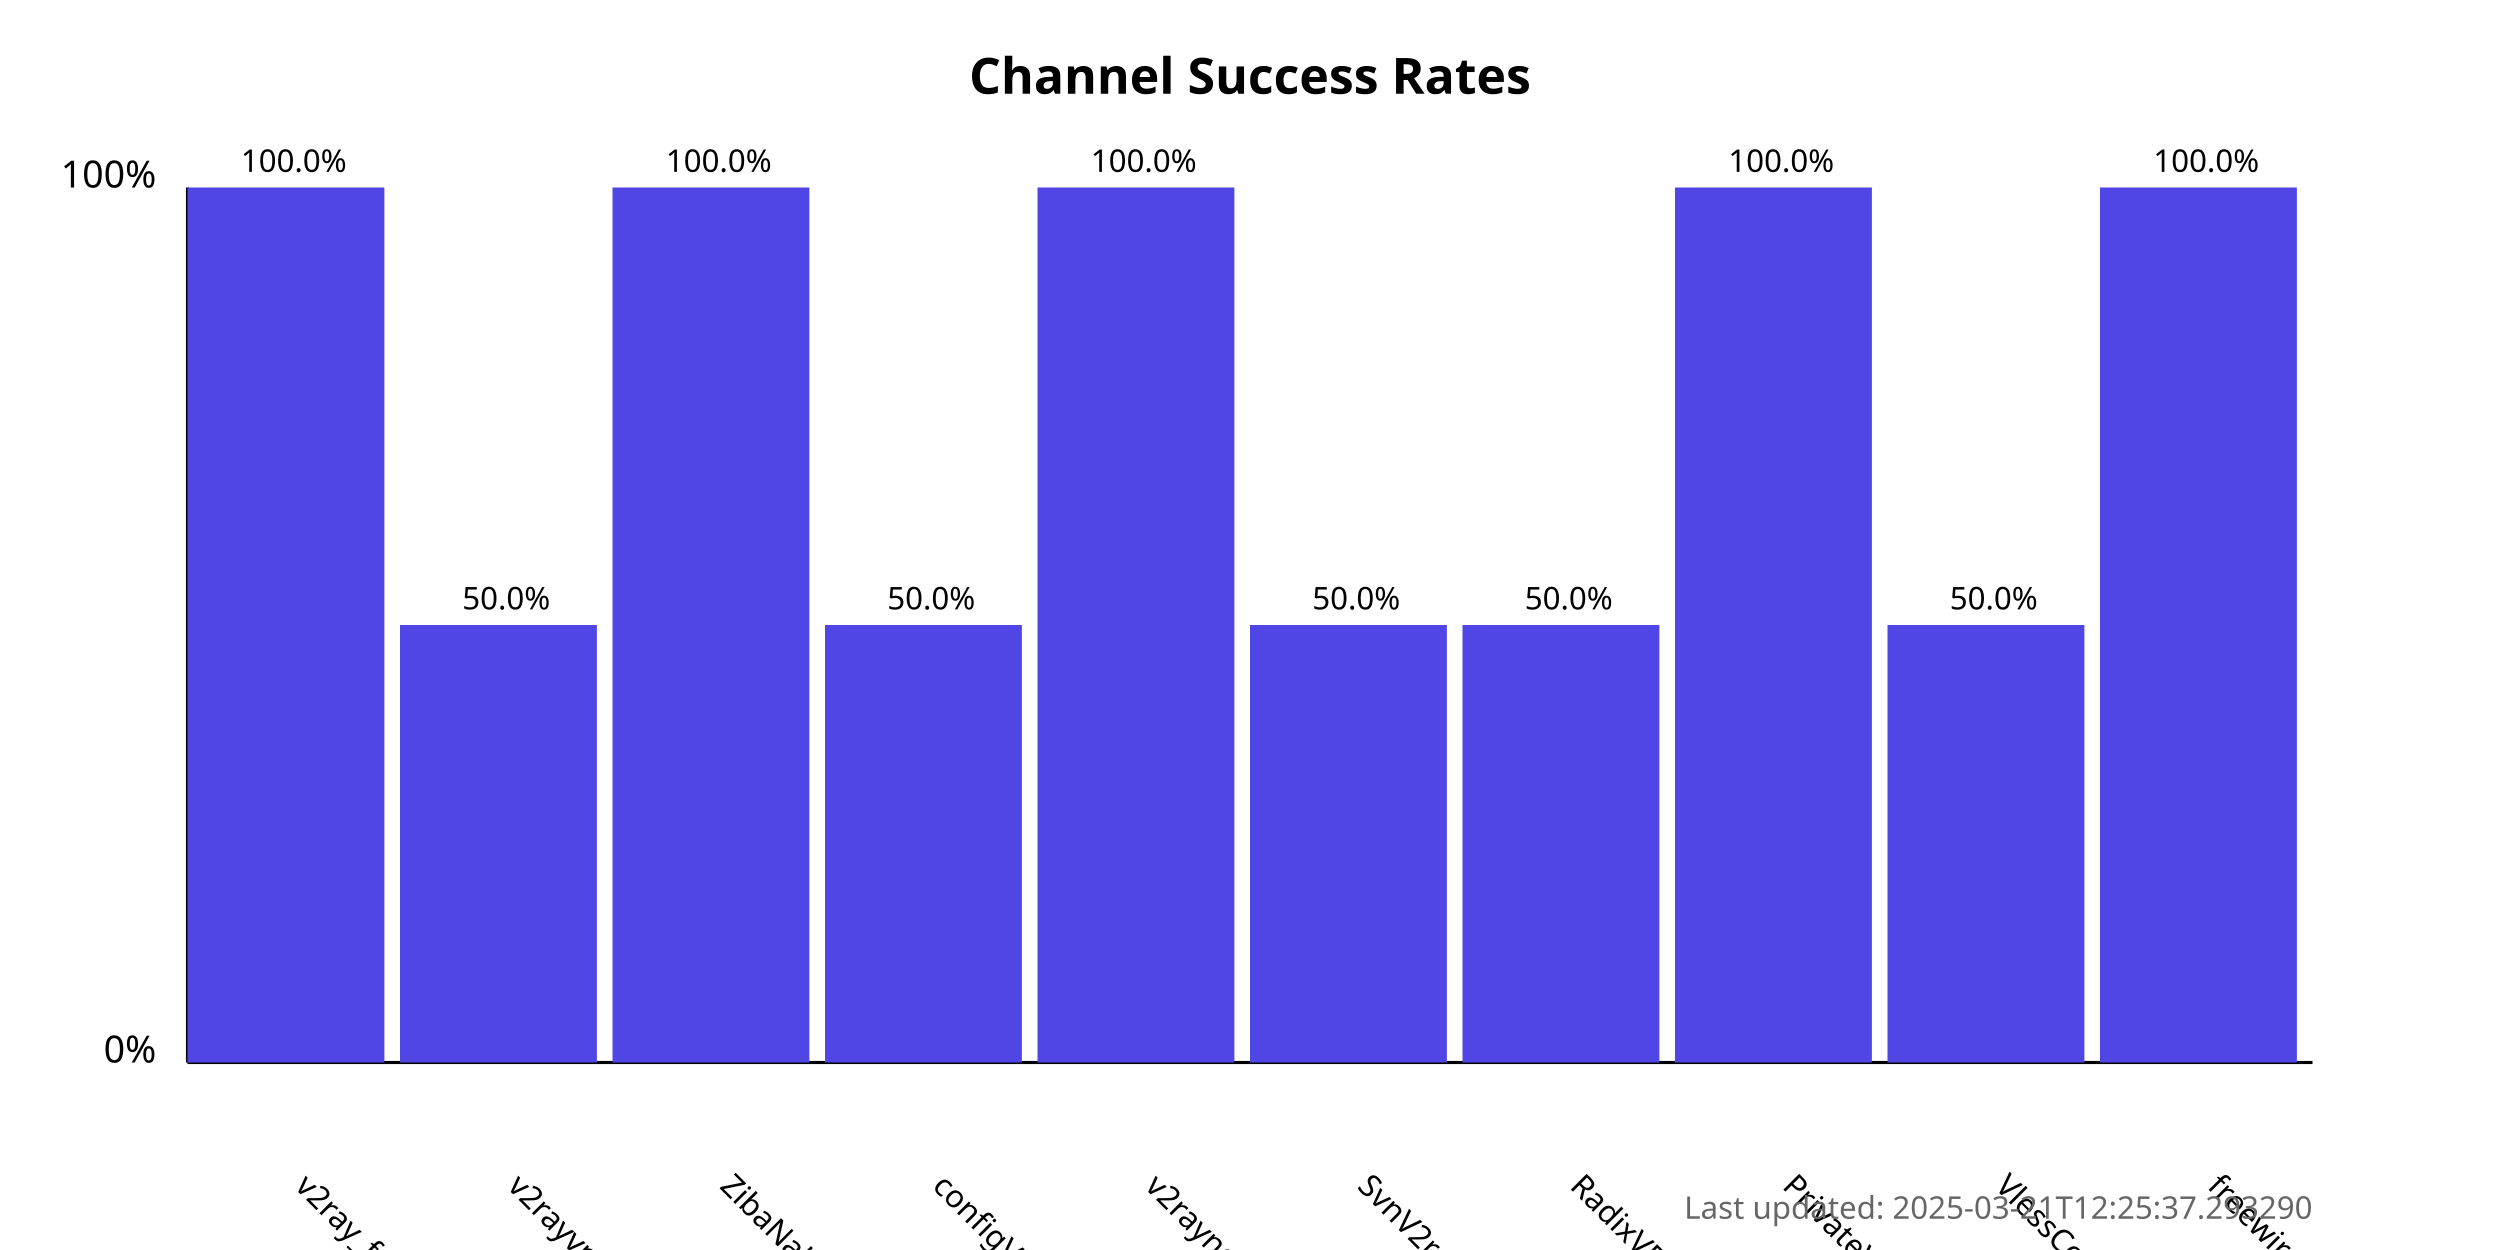
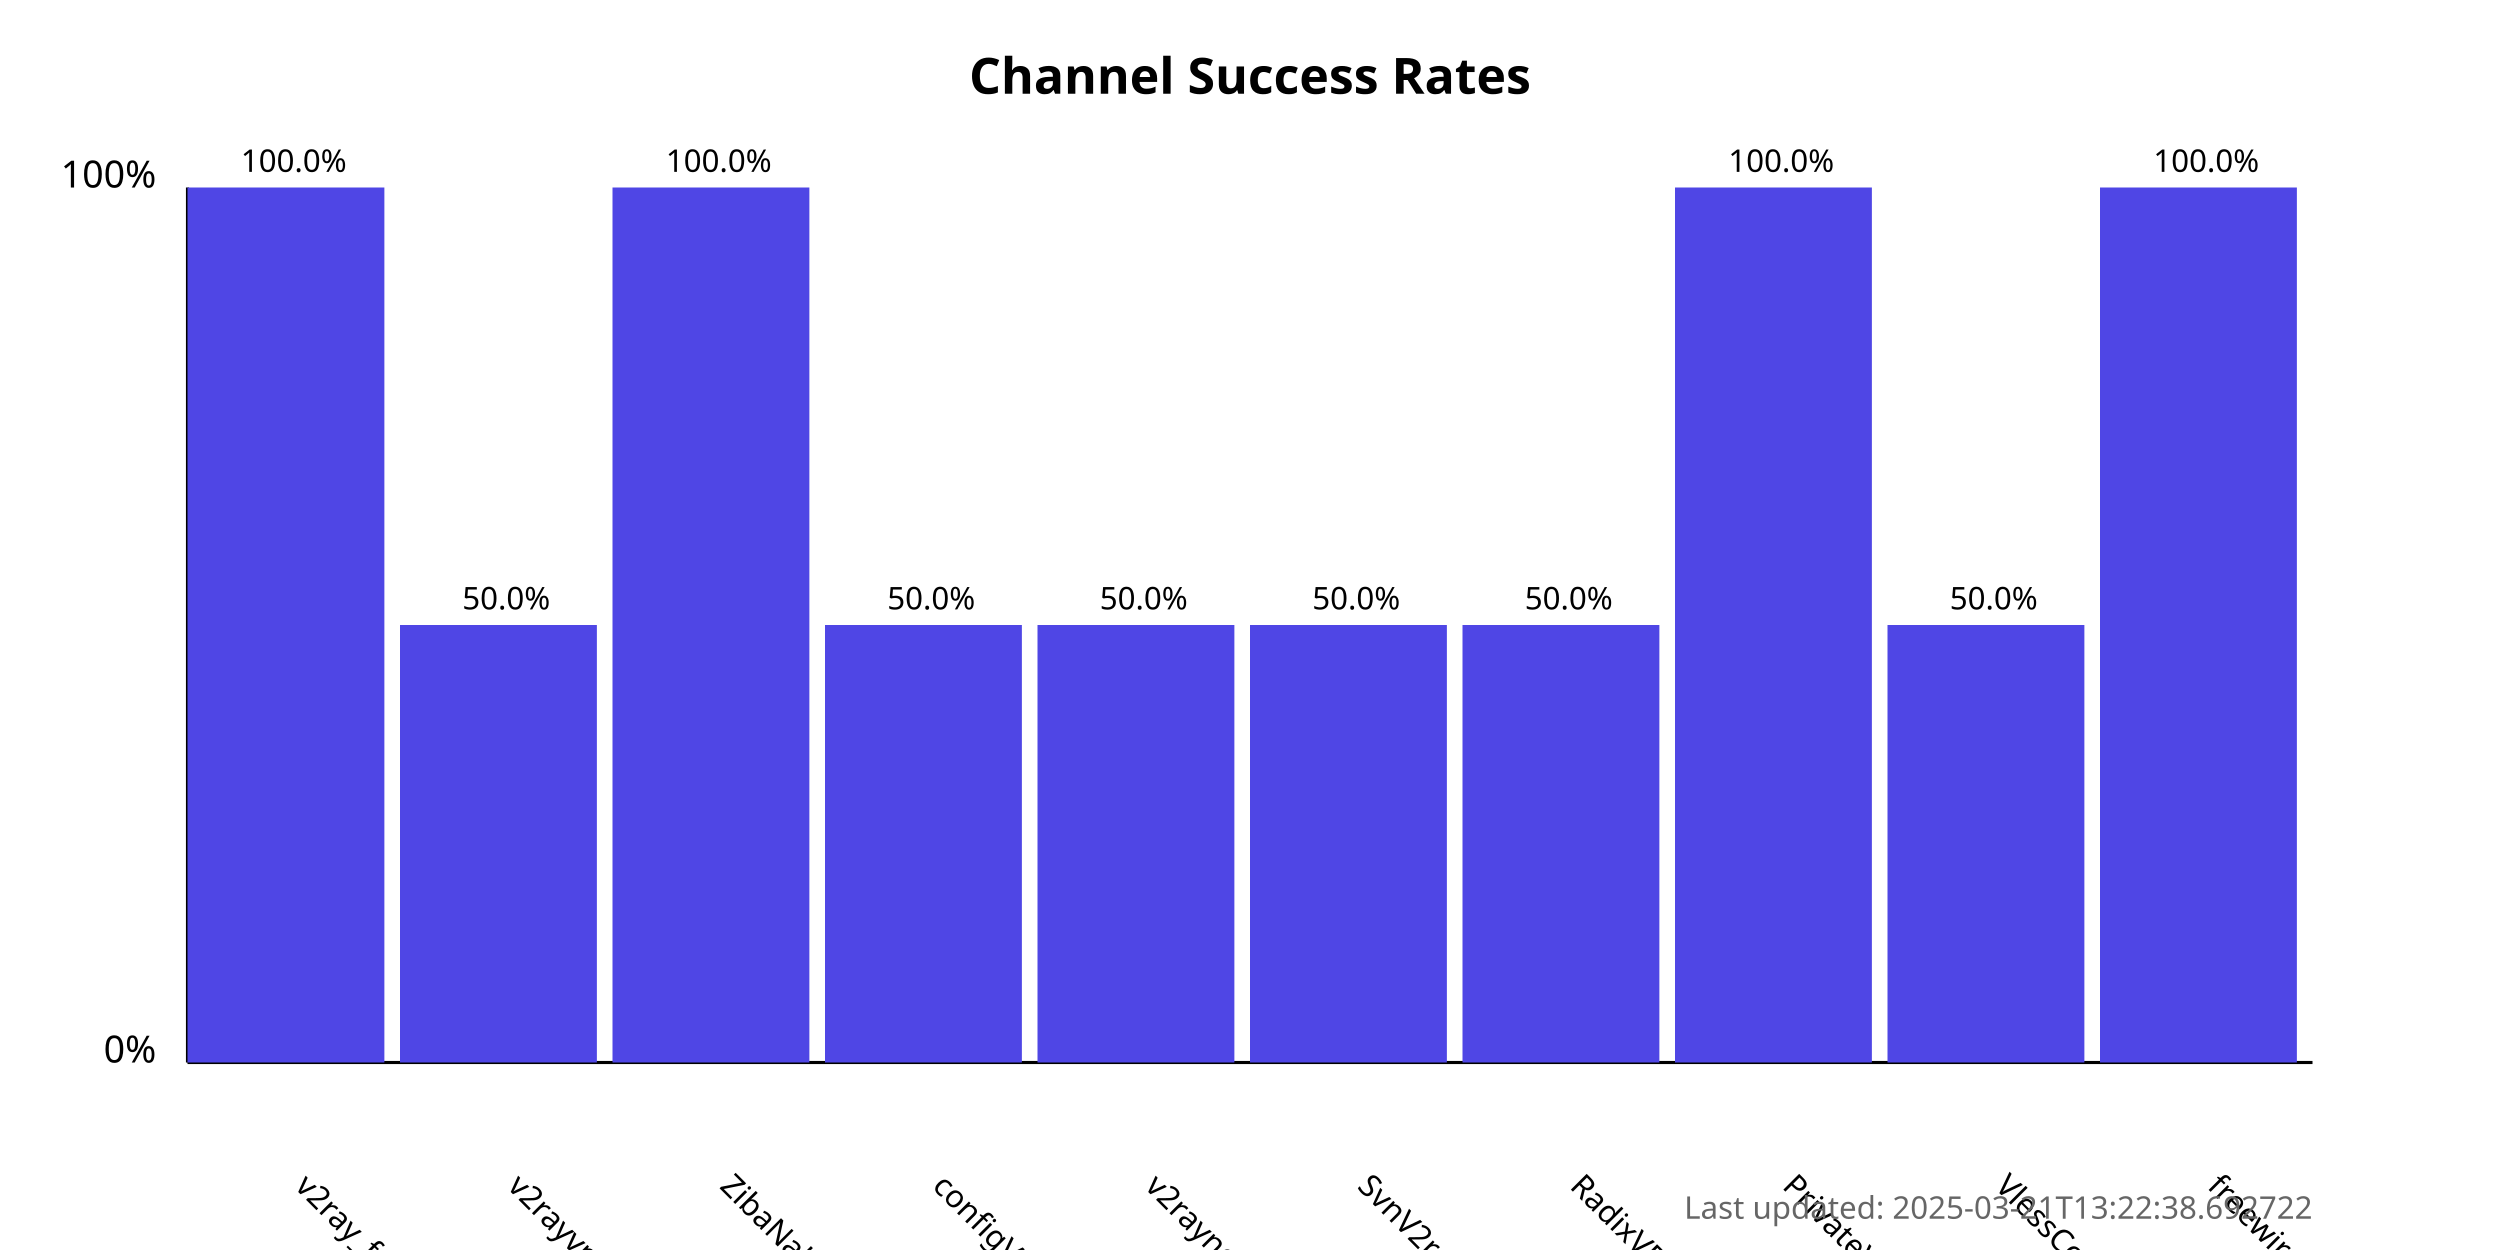
<svg xmlns="http://www.w3.org/2000/svg" width="800" height="400">
  <style>
            .chart-title { font: bold 16px sans-serif; }
            .axis-label { font: 12px sans-serif; }
            .tick-label { font: 10px sans-serif; }
            .bar { fill: #4f46e5; }
            .bar:hover { fill: #6366f1; }
            .timestamp { font: 10px sans-serif; fill: #666; }
        </style>
  <text x="400.0" y="30" text-anchor="middle" class="chart-title">
            Channel Success Rates
        </text>
  <line x1="60" y1="340" x2="60" y2="60" stroke="black" stroke-width="1" />
  <line x1="60" y1="340" x2="740" y2="340" stroke="black" stroke-width="1" />
  <text x="50" y="340" text-anchor="end" class="axis-label">0%</text>
  <text x="50" y="60" text-anchor="end" class="axis-label">100%</text>
  <g>
    <rect x="60" y="60.0" width="63.0" height="280.0" class="bar" />
    <text x="94.0" y="380" transform="rotate(45, 94.0, 380)" text-anchor="start" class="tick-label">
                v2ray_free_conf
            </text>
    <text x="94.0" y="55.0" text-anchor="middle" class="tick-label">
                100.0%
            </text>
  </g>
  <g>
    <rect x="128.0" y="200.0" width="63.0" height="140.0" class="bar" />
    <text x="162.0" y="380" transform="rotate(45, 162.0, 380)" text-anchor="start" class="tick-label">
                v2rayvpno
            </text>
    <text x="162.0" y="195.0" text-anchor="middle" class="tick-label">
                50.0%
            </text>
  </g>
  <g>
    <rect x="196.0" y="60.0" width="63.0" height="280.0" class="bar" />
    <text x="230.0" y="380" transform="rotate(45, 230.0, 380)" text-anchor="start" class="tick-label">
                ZibaNabz
            </text>
    <text x="230.0" y="55.0" text-anchor="middle" class="tick-label">
                100.0%
            </text>
  </g>
  <g>
    <rect x="264.0" y="200.0" width="63.0" height="140.0" class="bar" />
    <text x="298.0" y="380" transform="rotate(45, 298.0, 380)" text-anchor="start" class="tick-label">
                configV2rayForFree
            </text>
    <text x="298.0" y="195.0" text-anchor="middle" class="tick-label">
                50.0%
            </text>
  </g>
  <g>
-     <rect x="332.0" y="60.0" width="63.0" height="280.0" class="bar" />
+     <rect x="332.0" y="200.0" width="63.0" height="140.0" class="bar" />
    <text x="366.0" y="380" transform="rotate(45, 366.0, 380)" text-anchor="start" class="tick-label">
                v2rayngvpn
            </text>
-     <text x="366.0" y="55.0" text-anchor="middle" class="tick-label">
-                 100.0%
+     <text x="366.0" y="195.0" text-anchor="middle" class="tick-label">
+                 50.0%
            </text>
  </g>
  <g>
    <rect x="400.0" y="200.0" width="63.0" height="140.0" class="bar" />
    <text x="434.0" y="380" transform="rotate(45, 434.0, 380)" text-anchor="start" class="tick-label">
                SvnV2ray
            </text>
    <text x="434.0" y="195.0" text-anchor="middle" class="tick-label">
                50.0%
            </text>
  </g>
  <g>
    <rect x="468.0" y="200.0" width="63.0" height="140.0" class="bar" />
    <text x="502.0" y="380" transform="rotate(45, 502.0, 380)" text-anchor="start" class="tick-label">
                RadixVPN
            </text>
    <text x="502.0" y="195.0" text-anchor="middle" class="tick-label">
                50.0%
            </text>
  </g>
  <g>
    <rect x="536.0" y="60.0" width="63.0" height="280.0" class="bar" />
    <text x="570.0" y="380" transform="rotate(45, 570.0, 380)" text-anchor="start" class="tick-label">
                PrivateVPNs
            </text>
    <text x="570.0" y="55.0" text-anchor="middle" class="tick-label">
                100.0%
            </text>
  </g>
  <g>
    <rect x="604.0" y="200.0" width="63.0" height="140.0" class="bar" />
    <text x="638.0" y="380" transform="rotate(45, 638.0, 380)" text-anchor="start" class="tick-label">
                VlessConfig
            </text>
    <text x="638.0" y="195.0" text-anchor="middle" class="tick-label">
                50.0%
            </text>
  </g>
  <g>
    <rect x="672.0" y="60.0" width="63.0" height="280.0" class="bar" />
    <text x="706.0" y="380" transform="rotate(45, 706.0, 380)" text-anchor="start" class="tick-label">
                freewireguard
            </text>
    <text x="706.0" y="55.0" text-anchor="middle" class="tick-label">
                100.0%
            </text>
  </g>
  <text x="740" y="390" text-anchor="end" class="timestamp">
-             Last updated: 2025-03-21T12:25:37.293290
+             Last updated: 2025-03-21T13:22:38.692722
        </text>
</svg>
